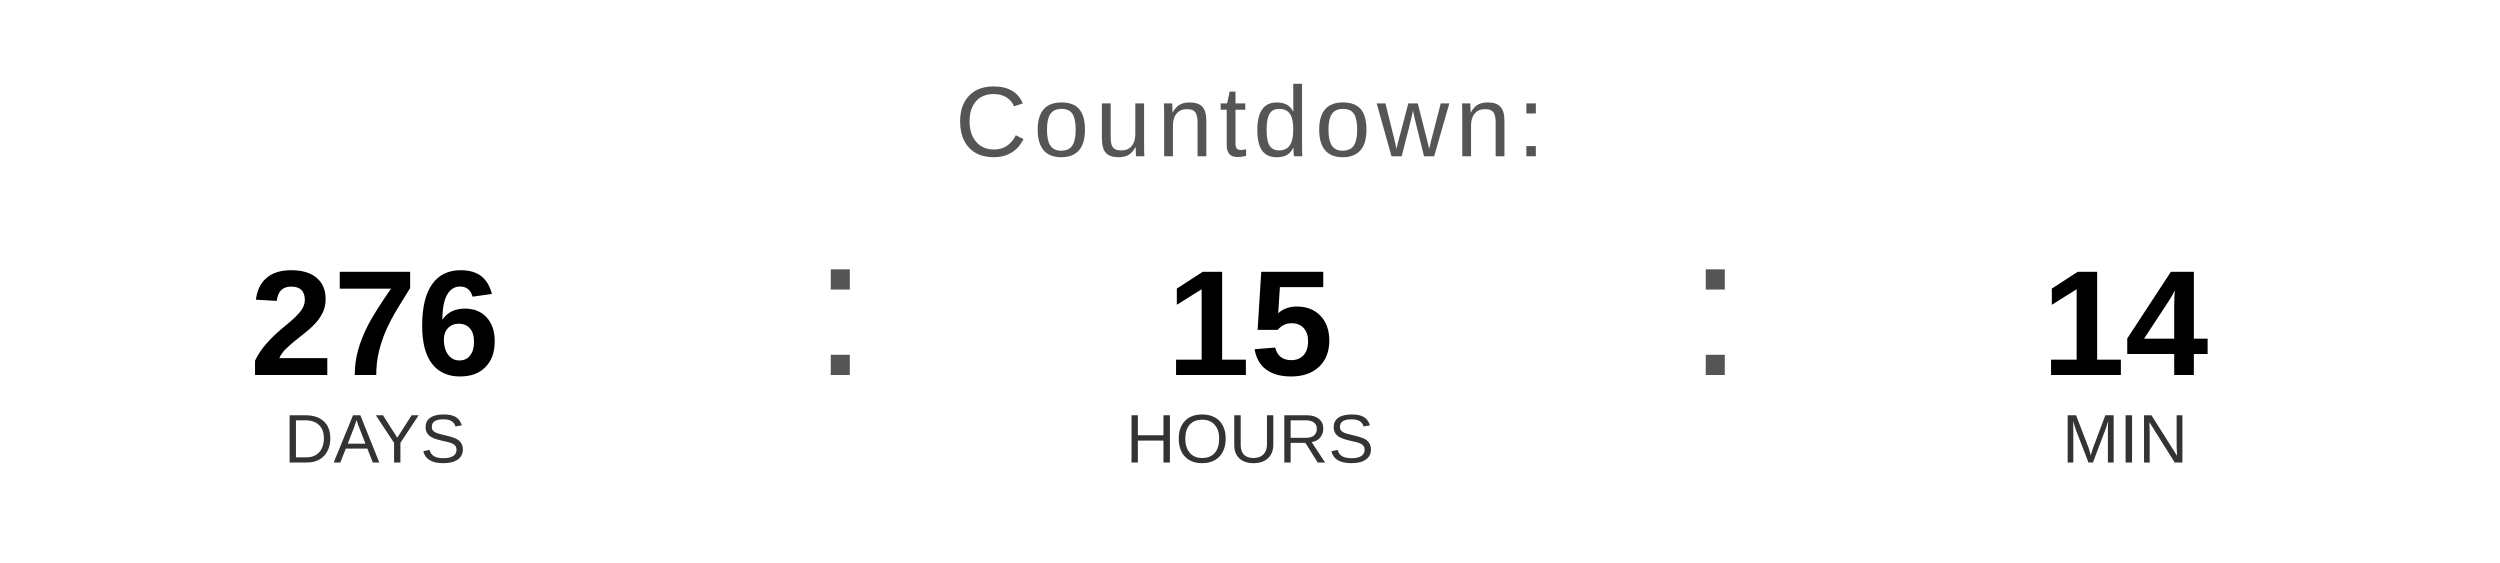
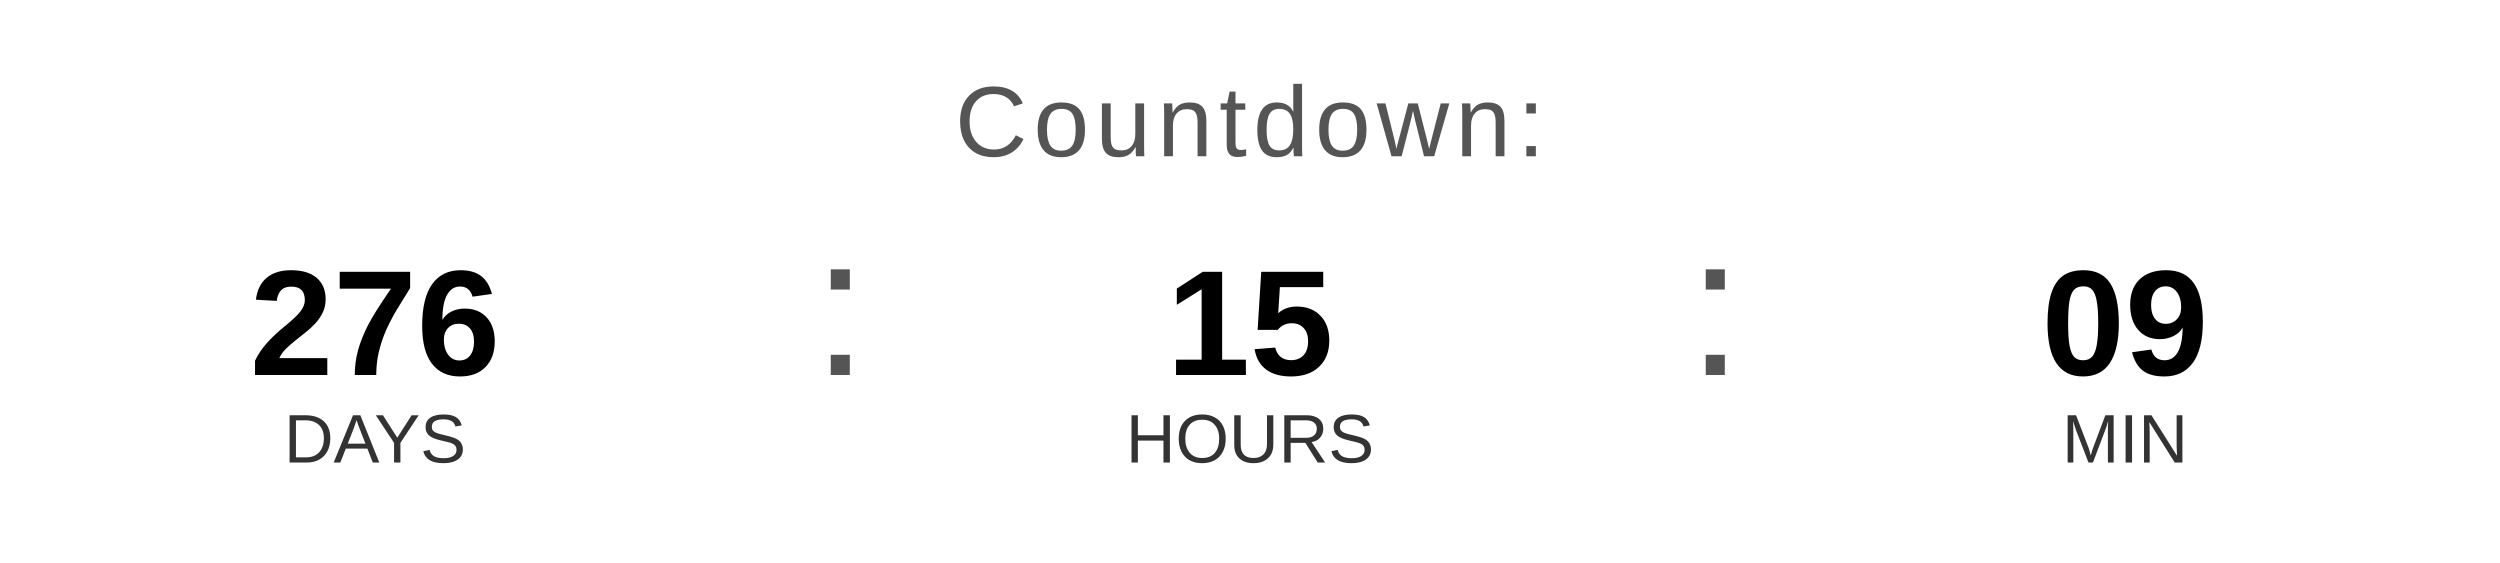
<svg xmlns="http://www.w3.org/2000/svg" width="400" height="90" viewBox="0 0 400 90">
  <text x="200" y="25" font-family="Arial, Helvetica, sans-serif" font-size="16" fill="#555555" text-anchor="middle" letter-spacing="1">
    Countdown:
  </text>
  <text x="60" y="60" font-family="Arial, Helvetica, sans-serif" font-size="24" font-weight="bold" fill="#000000" text-anchor="middle">276</text>
  <text x="60" y="74" font-family="Arial, Helvetica, sans-serif" font-size="11" fill="#333333" text-anchor="middle">DAYS</text>
  <text x="130" y="60" font-family="Arial, sans-serif" font-size="32" fill="#555555">:</text>
  <text x="200" y="60" font-family="Arial, Helvetica, sans-serif" font-size="24" font-weight="bold" fill="#000000" text-anchor="middle">15</text>
  <text x="200" y="74" font-family="Arial, Helvetica, sans-serif" font-size="11" fill="#333333" text-anchor="middle">HOURS</text>
  <text x="270" y="60" font-family="Arial, sans-serif" font-size="32" fill="#555555">:</text>
-   <text x="340" y="60" font-family="Arial, Helvetica, sans-serif" font-size="24" font-weight="bold" fill="#000000" text-anchor="middle">14</text>
+   <text x="340" y="60" font-family="Arial, Helvetica, sans-serif" font-size="24" font-weight="bold" fill="#000000" text-anchor="middle">09</text>
  <text x="340" y="74" font-family="Arial, Helvetica, sans-serif" font-size="11" fill="#333333" text-anchor="middle">MIN</text>
</svg>
